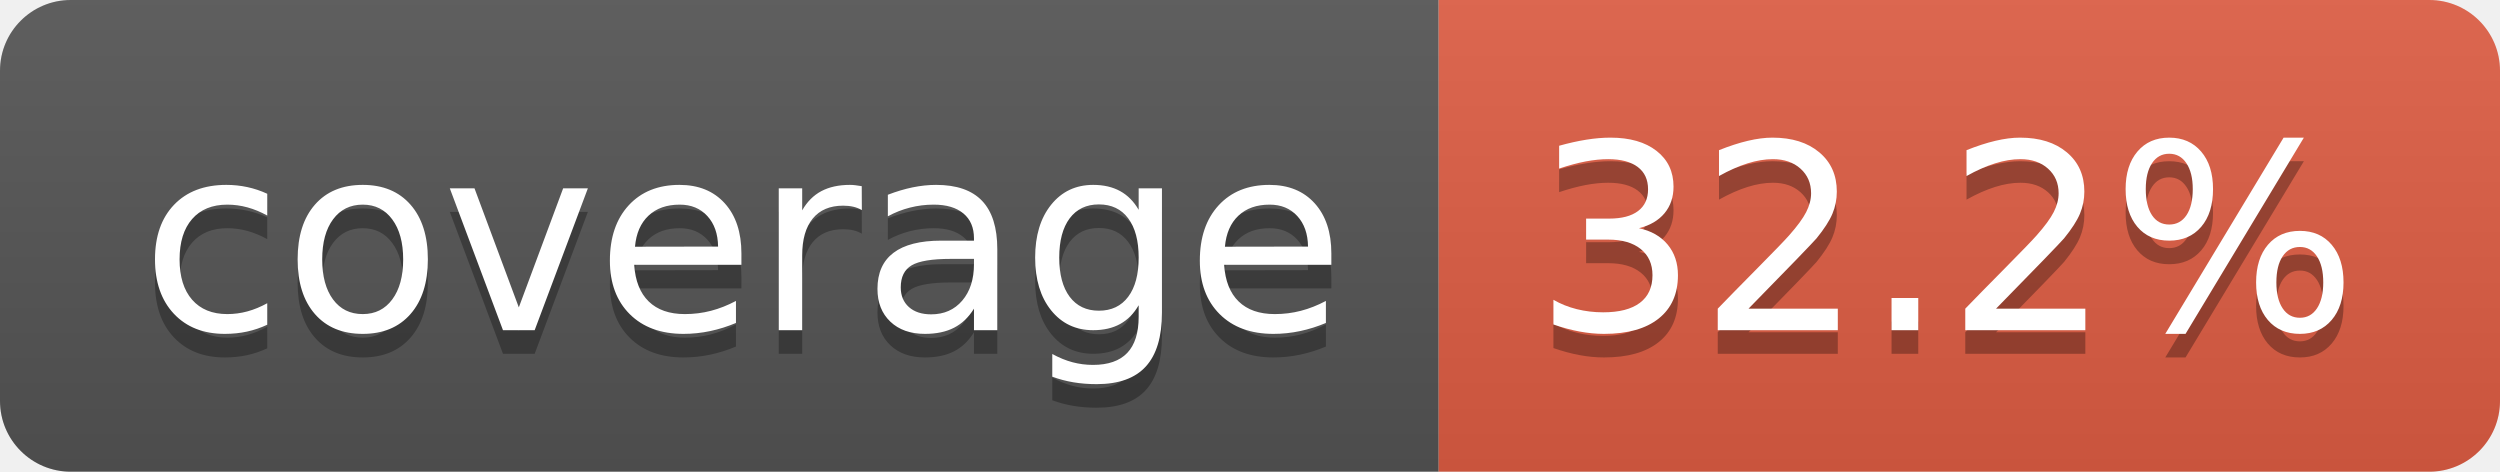
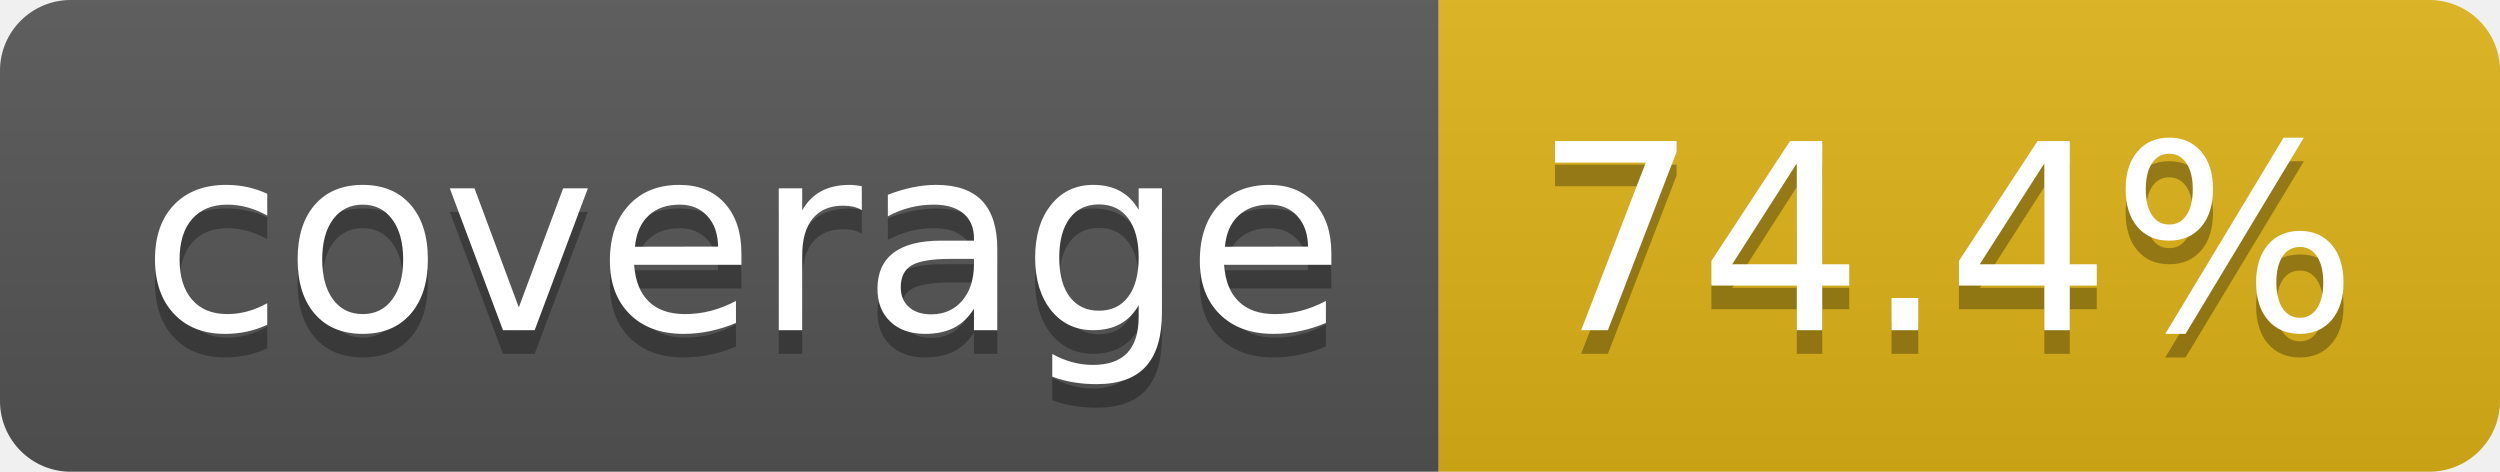
- <svg xmlns="http://www.w3.org/2000/svg" width="106" height="20" role="img" aria-label="coverage: 32.2%">
+ <svg xmlns="http://www.w3.org/2000/svg" width="106" height="20" role="img" aria-label="coverage: 74.4%">
  <linearGradient id="s" x2="0" y2="100%">
    <stop offset="0" stop-color="#bbb" stop-opacity=".1" />
    <stop offset="1" stop-opacity=".1" />
  </linearGradient>
  <clipPath id="r">
    <rect width="106" height="20" rx="3" fill="#fff" />
  </clipPath>
  <g clip-path="url(#r)">
    <rect width="61" height="20" fill="#555" />
-     <rect x="61" width="45" height="20" fill="#e05d44" />
+     <rect x="61" width="45" height="20" fill="#dfb317" />
    <rect width="106" height="20" fill="url(#s)" />
  </g>
  <g fill="#fff" text-anchor="middle" font-family="Verdana,Geneva,DejaVu Sans,sans-serif" text-rendering="geometricPrecision" font-size="110">
    <text aria-hidden="true" x="315" y="150" fill="#010101" fill-opacity=".3" transform="scale(.1)" textLength="510">coverage</text>
    <text x="315" y="140" transform="scale(.1)" fill="#fff" textLength="510">coverage</text>
-     <text aria-hidden="true" x="825" y="150" fill="#010101" fill-opacity=".3" transform="scale(.1)" textLength="350">32.2%</text>
-     <text x="825" y="140" transform="scale(.1)" fill="#fff" textLength="350">32.2%</text>
+     <text aria-hidden="true" x="825" y="150" fill="#010101" fill-opacity=".3" transform="scale(.1)" textLength="350">74.4%</text>
+     <text x="825" y="140" transform="scale(.1)" fill="#fff" textLength="350">74.4%</text>
  </g>
</svg>
